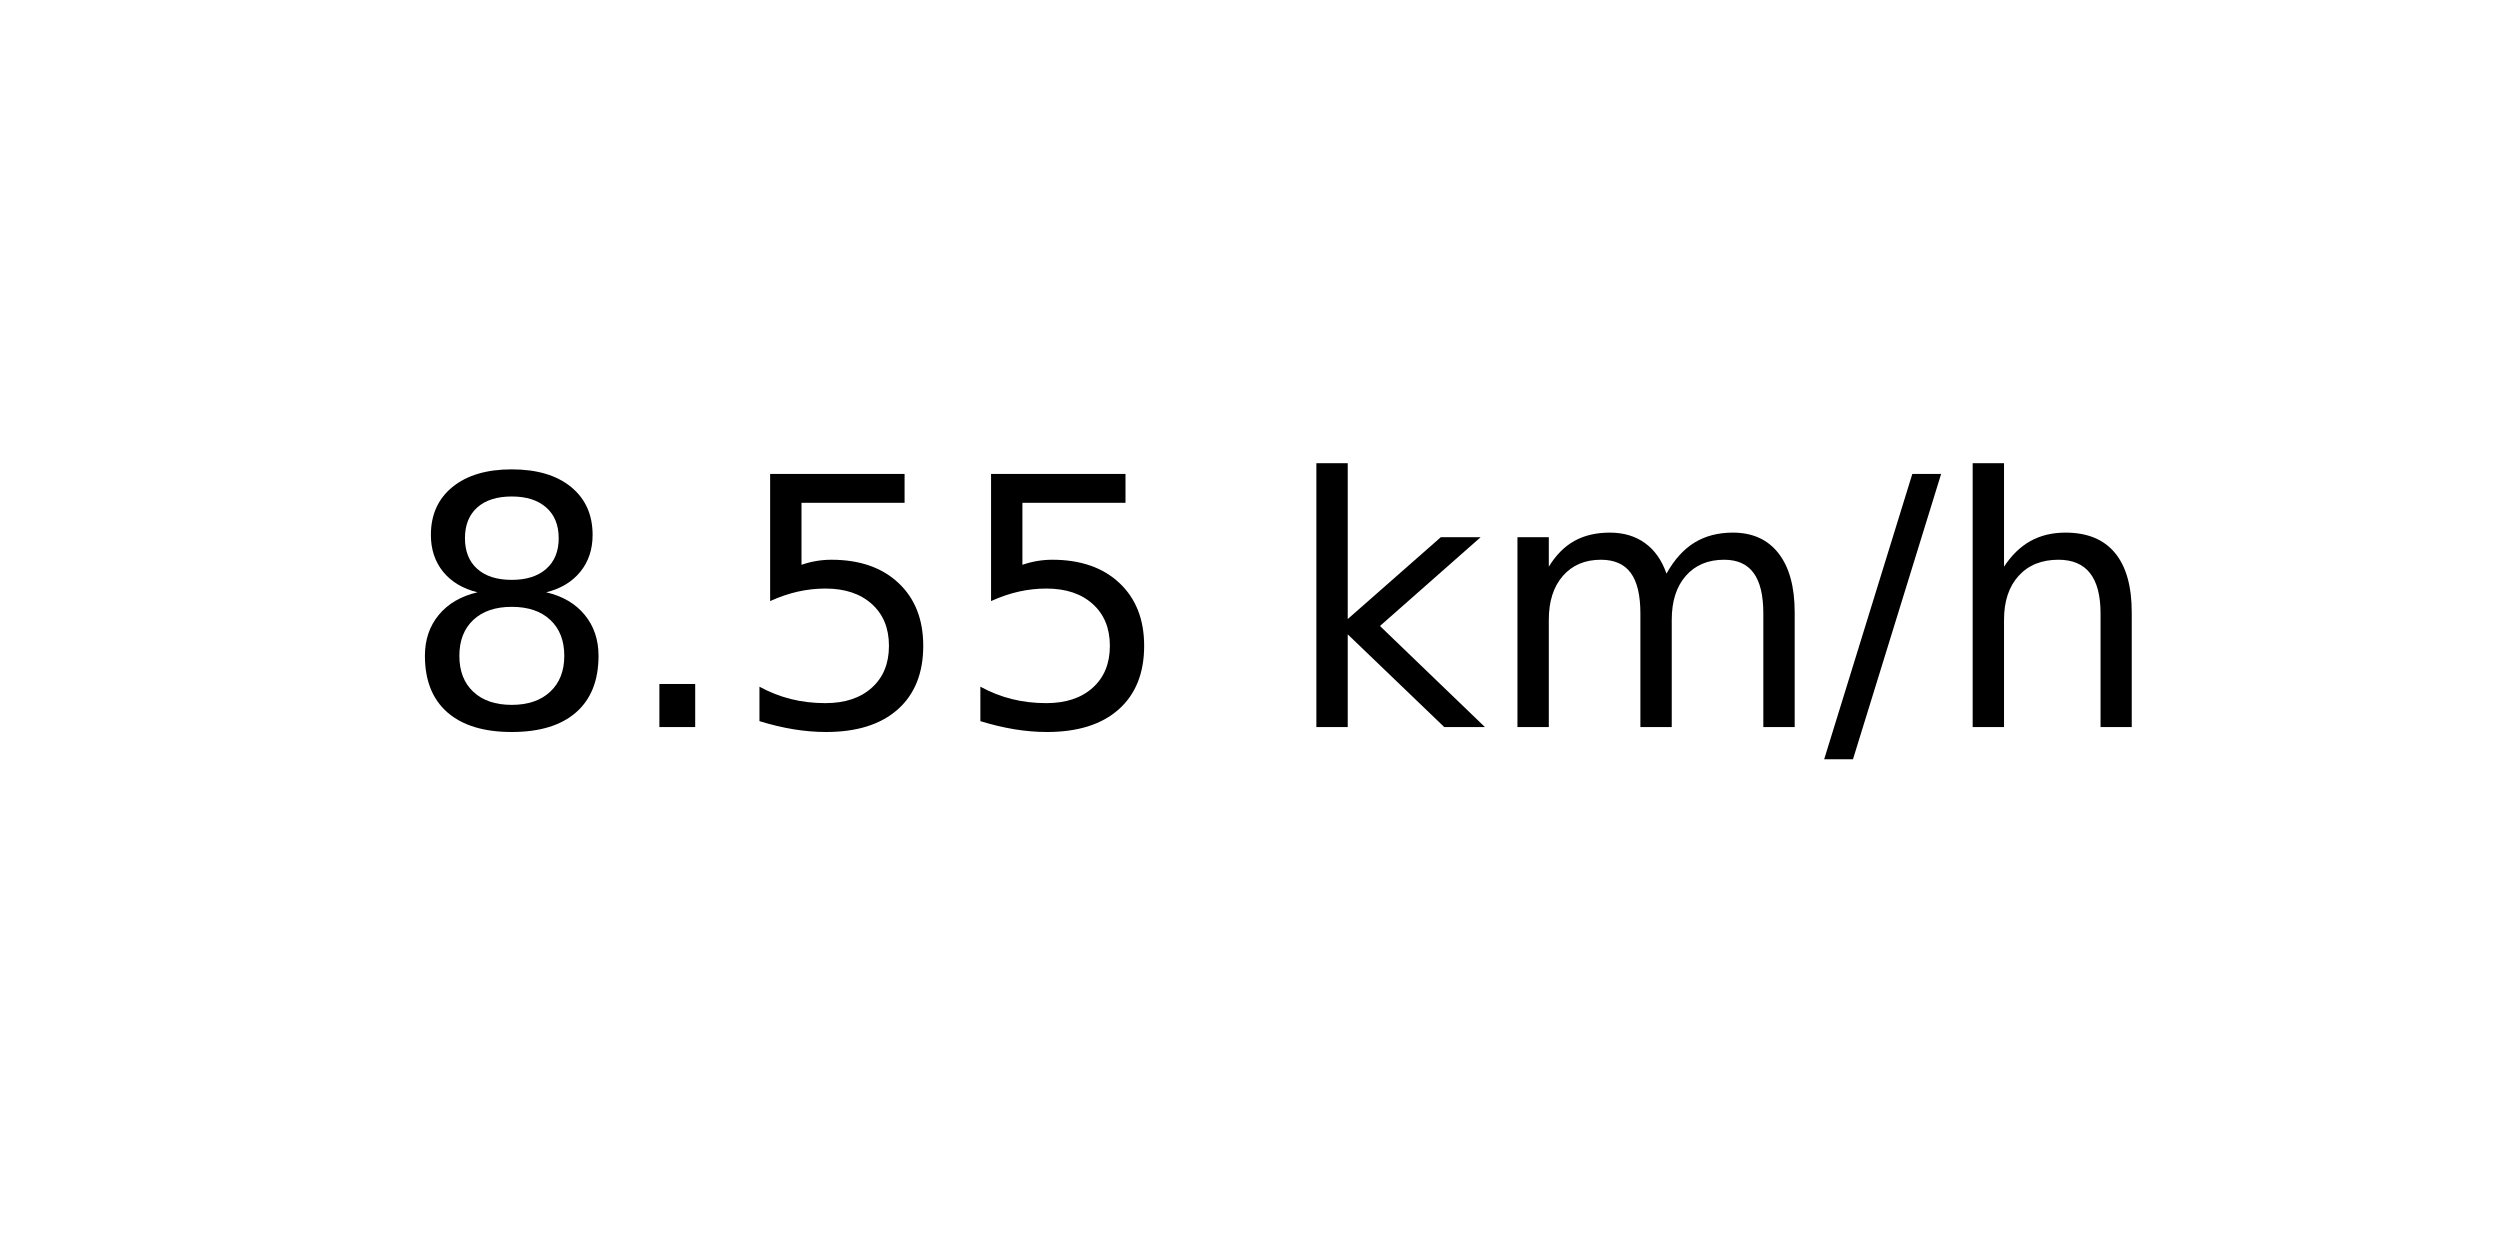
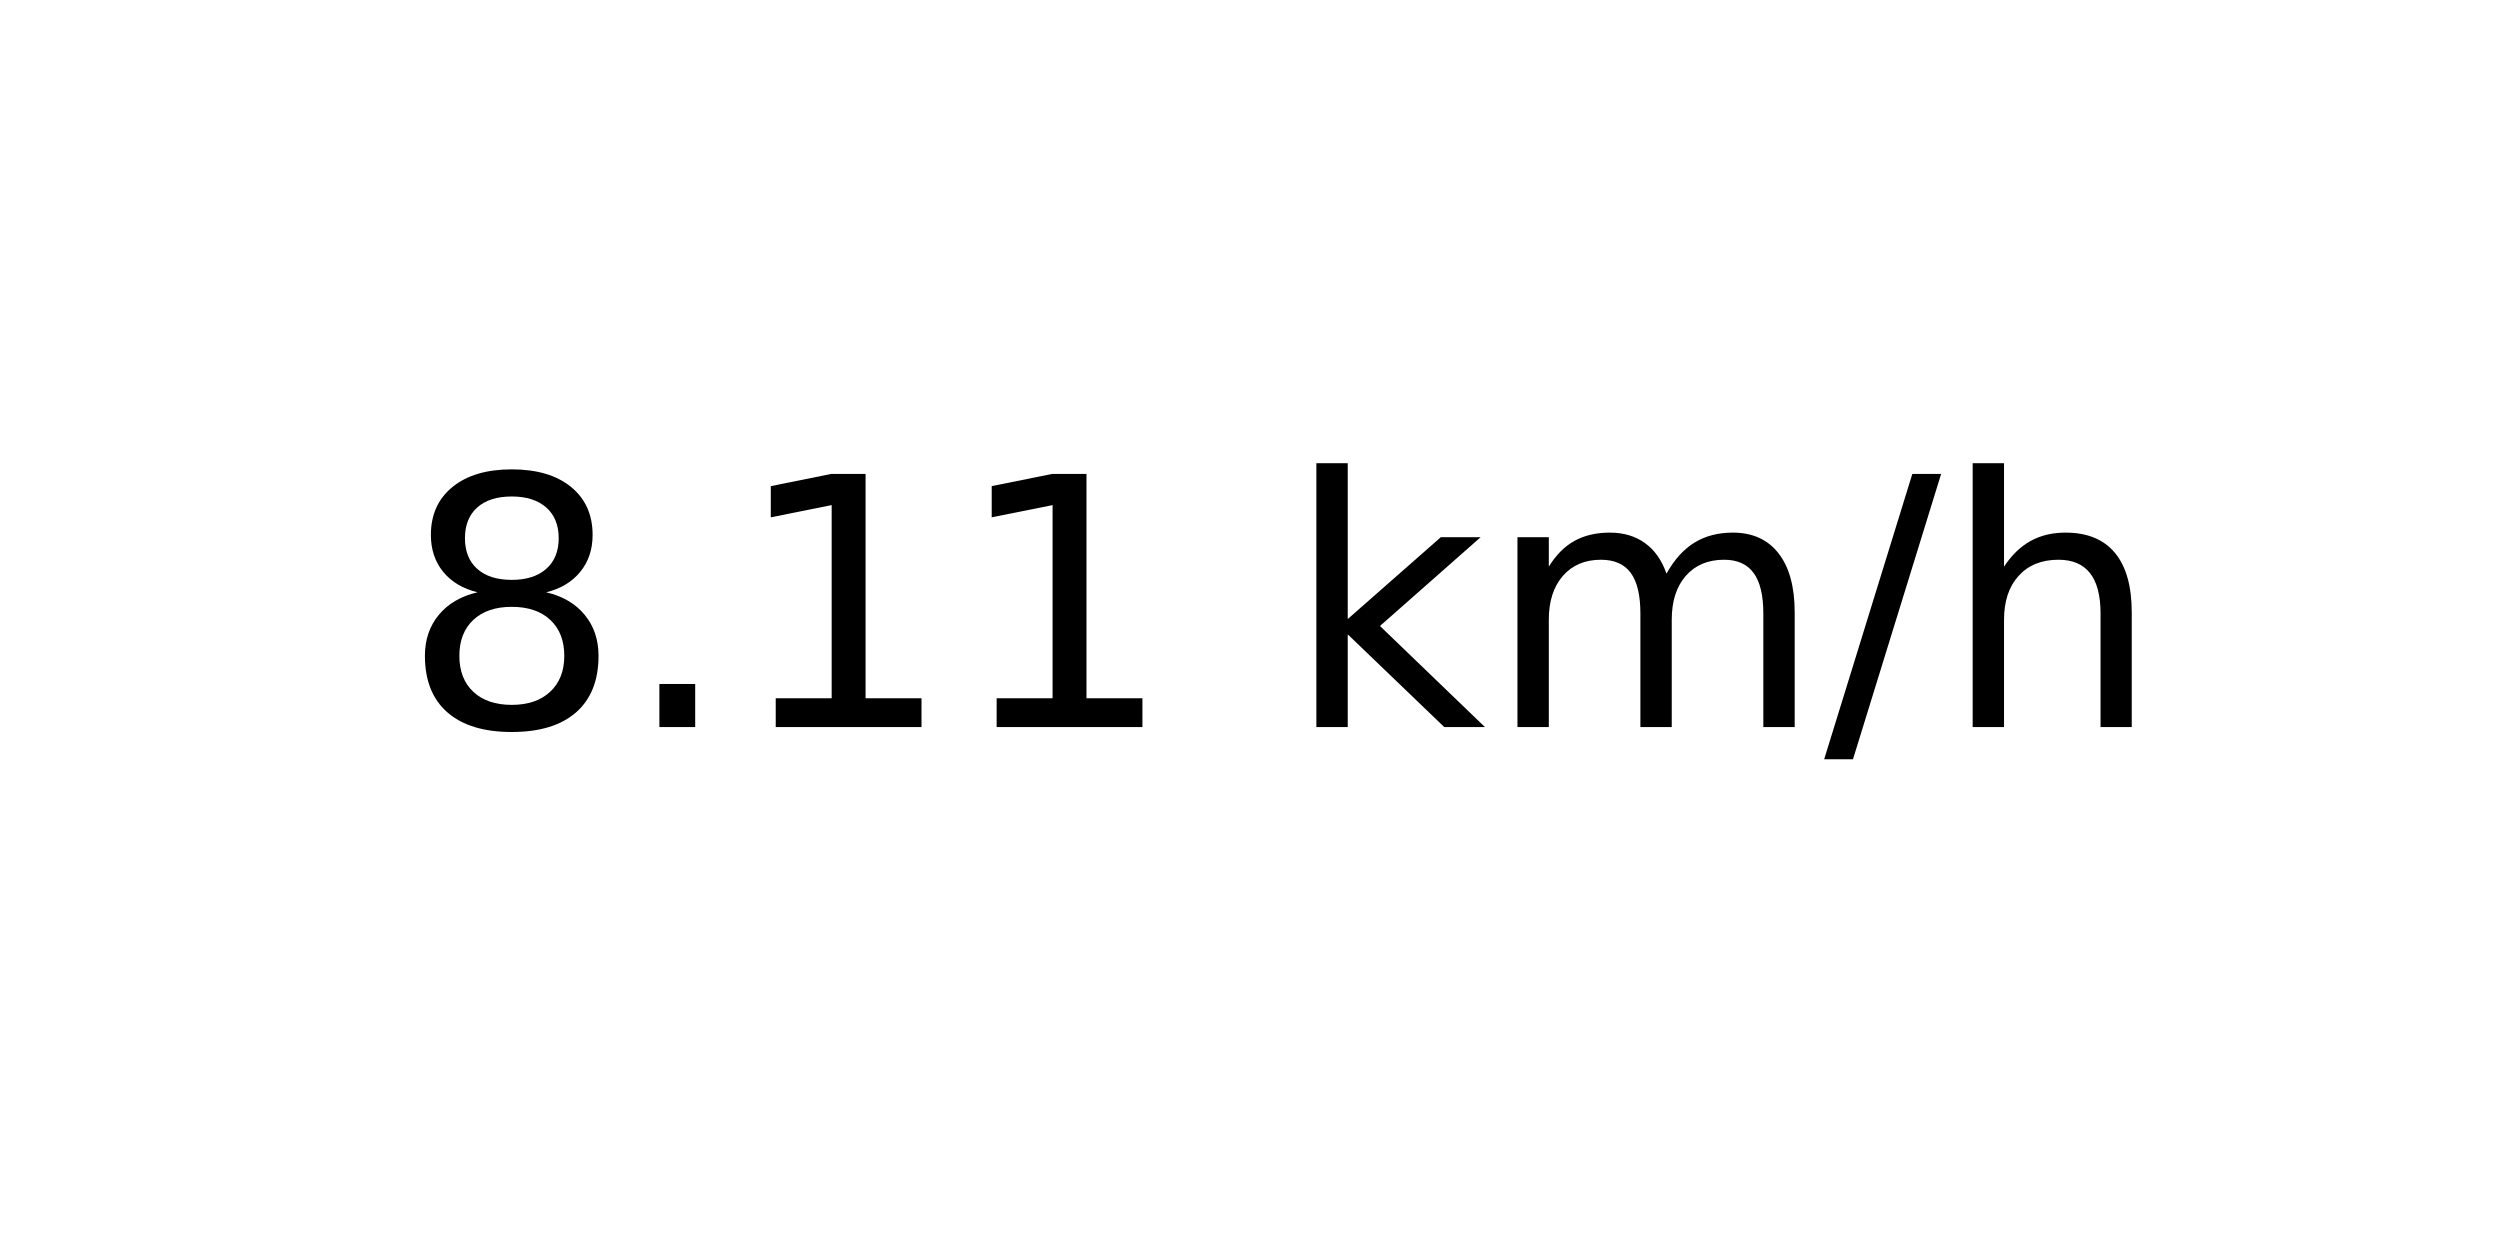
<svg xmlns="http://www.w3.org/2000/svg" xmlns:xlink="http://www.w3.org/1999/xlink" width="72pt" height="36pt" viewBox="0 0 72 36" version="1.1">
  <defs>
    <style type="text/css">*{stroke-linejoin: round; stroke-linecap: butt}</style>
  </defs>
  <g id="figure_1">
    <g id="axes_1">
      <g id="text_1">
        <g transform="translate(11.55937 20.93937) scale(0.1 -0.1)">
          <defs>
            <path id="DejaVuSans-38" d="M 2034 2216  Q 1584 2216 1326 1975  Q 1069 1734 1069 1313  Q 1069 891 1326 650  Q 1584 409 2034 409  Q 2484 409 2743 651  Q 3003 894 3003 1313  Q 3003 1734 2745 1975  Q 2488 2216 2034 2216  z M 1403 2484  Q 997 2584 770 2862  Q 544 3141 544 3541  Q 544 4100 942 4425  Q 1341 4750 2034 4750  Q 2731 4750 3128 4425  Q 3525 4100 3525 3541  Q 3525 3141 3298 2862  Q 3072 2584 2669 2484  Q 3125 2378 3379 2068  Q 3634 1759 3634 1313  Q 3634 634 3220 271  Q 2806 -91 2034 -91  Q 1263 -91 848 271  Q 434 634 434 1313  Q 434 1759 690 2068  Q 947 2378 1403 2484  z M 1172 3481  Q 1172 3119 1398 2916  Q 1625 2713 2034 2713  Q 2441 2713 2670 2916  Q 2900 3119 2900 3481  Q 2900 3844 2670 4047  Q 2441 4250 2034 4250  Q 1625 4250 1398 4047  Q 1172 3844 1172 3481  z " transform="scale(0.015625)" />
            <path id="DejaVuSans-2e" d="M 684 794  L 1344 794  L 1344 0  L 684 0  L 684 794  z " transform="scale(0.015625)" />
-             <path id="DejaVuSans-35" d="M 691 4666  L 3169 4666  L 3169 4134  L 1269 4134  L 1269 2991  Q 1406 3038 1543 3061  Q 1681 3084 1819 3084  Q 2600 3084 3056 2656  Q 3513 2228 3513 1497  Q 3513 744 3044 326  Q 2575 -91 1722 -91  Q 1428 -91 1123 -41  Q 819 9 494 109  L 494 744  Q 775 591 1075 516  Q 1375 441 1709 441  Q 2250 441 2565 725  Q 2881 1009 2881 1497  Q 2881 1984 2565 2268  Q 2250 2553 1709 2553  Q 1456 2553 1204 2497  Q 953 2441 691 2322  L 691 4666  z " transform="scale(0.015625)" />
+             <path id="DejaVuSans-31" d="M 794 531  L 1825 531  L 1825 4091  L 703 3866  L 703 4441  L 1819 4666  L 2450 4666  L 2450 531  L 3481 531  L 3481 0  L 794 0  L 794 531  z " transform="scale(0.015625)" />
            <path id="DejaVuSans-20" transform="scale(0.015625)" />
            <path id="DejaVuSans-6b" d="M 581 4863  L 1159 4863  L 1159 1991  L 2875 3500  L 3609 3500  L 1753 1863  L 3688 0  L 2938 0  L 1159 1709  L 1159 0  L 581 0  L 581 4863  z " transform="scale(0.015625)" />
            <path id="DejaVuSans-6d" d="M 3328 2828  Q 3544 3216 3844 3400  Q 4144 3584 4550 3584  Q 5097 3584 5394 3201  Q 5691 2819 5691 2113  L 5691 0  L 5113 0  L 5113 2094  Q 5113 2597 4934 2840  Q 4756 3084 4391 3084  Q 3944 3084 3684 2787  Q 3425 2491 3425 1978  L 3425 0  L 2847 0  L 2847 2094  Q 2847 2600 2669 2842  Q 2491 3084 2119 3084  Q 1678 3084 1418 2786  Q 1159 2488 1159 1978  L 1159 0  L 581 0  L 581 3500  L 1159 3500  L 1159 2956  Q 1356 3278 1631 3431  Q 1906 3584 2284 3584  Q 2666 3584 2933 3390  Q 3200 3197 3328 2828  z " transform="scale(0.015625)" />
            <path id="DejaVuSans-2f" d="M 1625 4666  L 2156 4666  L 531 -594  L 0 -594  L 1625 4666  z " transform="scale(0.015625)" />
            <path id="DejaVuSans-68" d="M 3513 2113  L 3513 0  L 2938 0  L 2938 2094  Q 2938 2591 2744 2837  Q 2550 3084 2163 3084  Q 1697 3084 1428 2787  Q 1159 2491 1159 1978  L 1159 0  L 581 0  L 581 4863  L 1159 4863  L 1159 2956  Q 1366 3272 1645 3428  Q 1925 3584 2291 3584  Q 2894 3584 3203 3211  Q 3513 2838 3513 2113  z " transform="scale(0.015625)" />
          </defs>
          <use xlink:href="#DejaVuSans-38" />
          <use xlink:href="#DejaVuSans-2e" x="63.623" />
-           <use xlink:href="#DejaVuSans-35" x="95.41" />
-           <use xlink:href="#DejaVuSans-35" x="159.033" />
+           <use xlink:href="#DejaVuSans-31" x="95.41" />
+           <use xlink:href="#DejaVuSans-31" x="159.033" />
          <use xlink:href="#DejaVuSans-20" x="222.656" />
          <use xlink:href="#DejaVuSans-6b" x="254.443" />
          <use xlink:href="#DejaVuSans-6d" x="312.354" />
          <use xlink:href="#DejaVuSans-2f" x="409.766" />
          <use xlink:href="#DejaVuSans-68" x="443.457" />
        </g>
      </g>
    </g>
  </g>
</svg>
